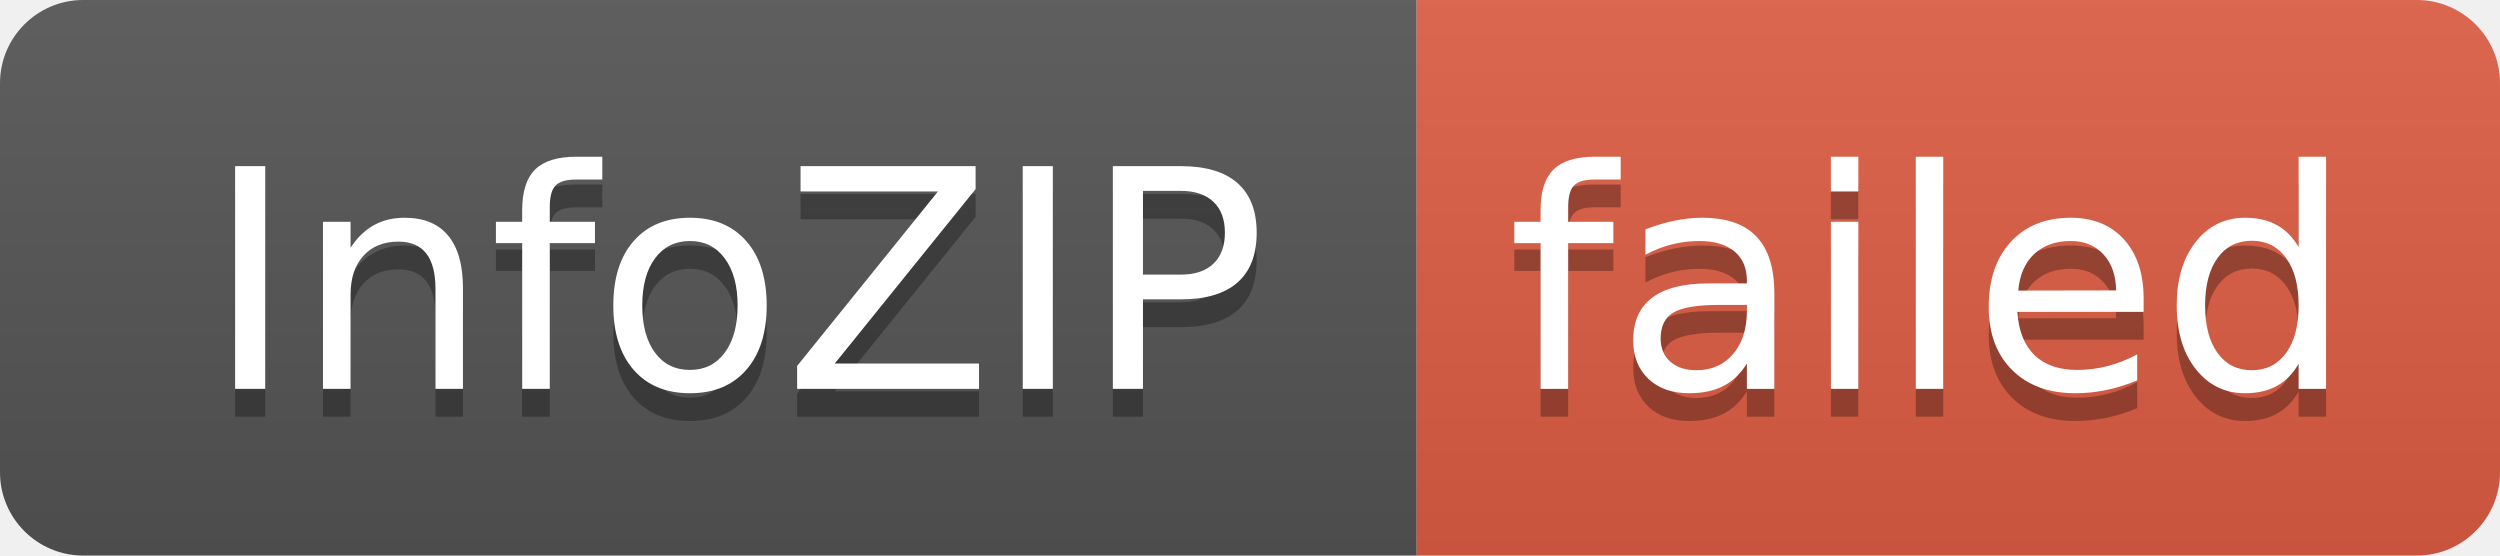
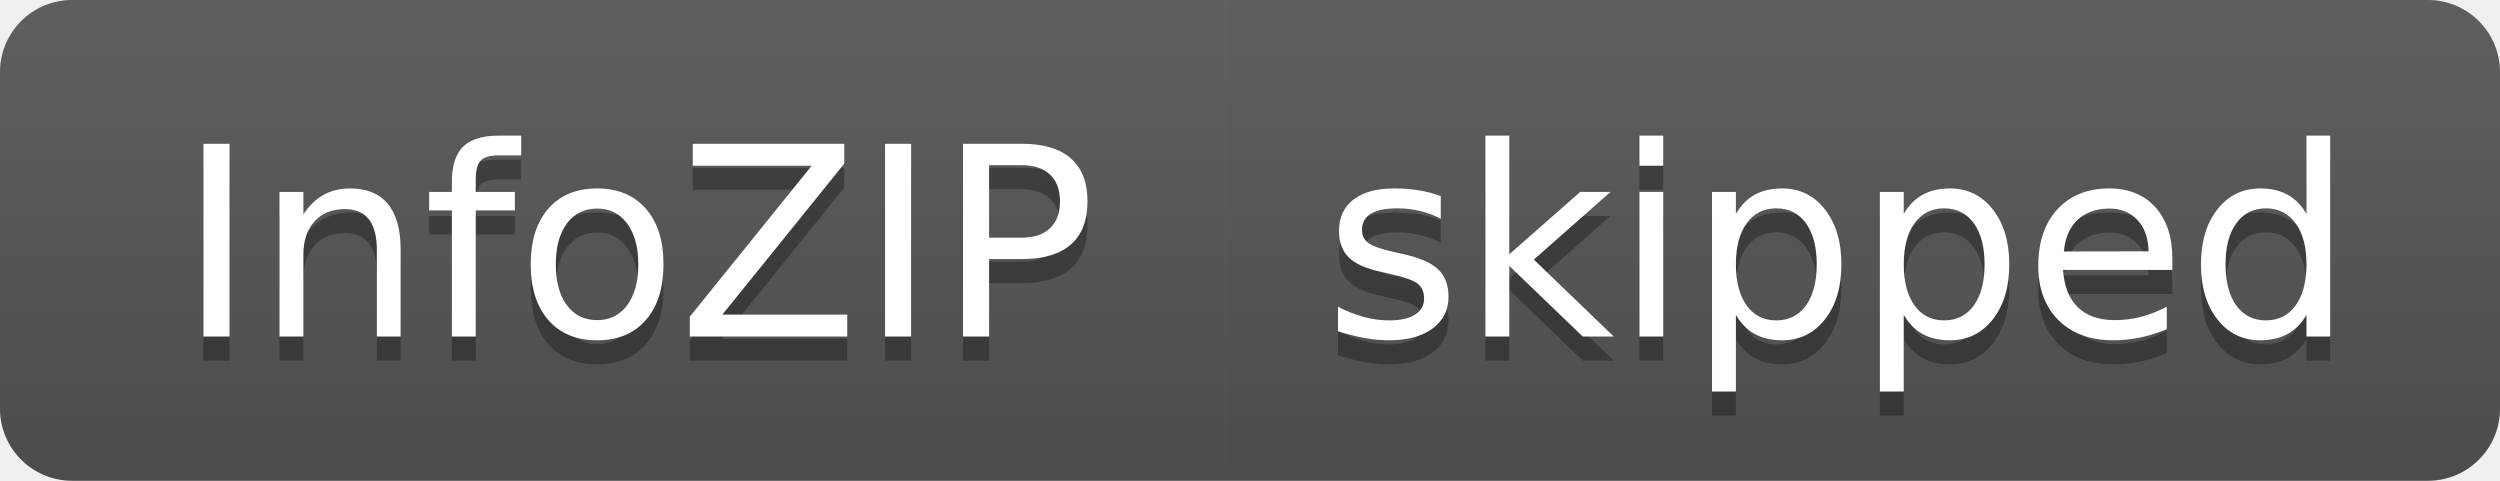
- <svg xmlns="http://www.w3.org/2000/svg" width="90" height="20" role="img" aria-label="InfoZIP: failed">
+ <svg xmlns="http://www.w3.org/2000/svg" width="104" height="20" role="img" aria-label="InfoZIP: skipped">
  <linearGradient id="s" x2="0" y2="100%">
    <stop offset="0" stop-color="#bbb" stop-opacity=".1" />
    <stop offset="1" stop-opacity=".1" />
  </linearGradient>
  <clipPath id="r">
-     <rect width="90" height="20" rx="3" fill="#fff" />
+     <rect width="104" height="20" rx="3" fill="#fff" />
  </clipPath>
  <g clip-path="url(#r)">
    <rect width="51" height="20" fill="#555" />
-     <rect x="51" width="39" height="20" fill="#e05d44" />
-     <rect width="90" height="20" fill="url(#s)" />
+     <rect x="51" width="53" height="20" fill="#555" />
+     <rect width="104" height="20" fill="url(#s)" />
  </g>
  <g fill="#fff" text-anchor="middle" font-family="Verdana,Geneva,DejaVu Sans,sans-serif" text-rendering="geometricPrecision" font-size="110">
    <text aria-hidden="true" x="265" y="150" fill="#010101" fill-opacity=".3" transform="scale(.1)" textLength="410">InfoZIP</text>
    <text x="265" y="140" transform="scale(.1)" fill="#fff" textLength="410">InfoZIP</text>
-     <text aria-hidden="true" x="695" y="150" fill="#010101" fill-opacity=".3" transform="scale(.1)" textLength="290">failed</text>
-     <text x="695" y="140" transform="scale(.1)" fill="#fff" textLength="290">failed</text>
+     <text aria-hidden="true" x="765" y="150" fill="#010101" fill-opacity=".3" transform="scale(.1)" textLength="430">skipped</text>
+     <text x="765" y="140" transform="scale(.1)" fill="#fff" textLength="430">skipped</text>
  </g>
</svg>
